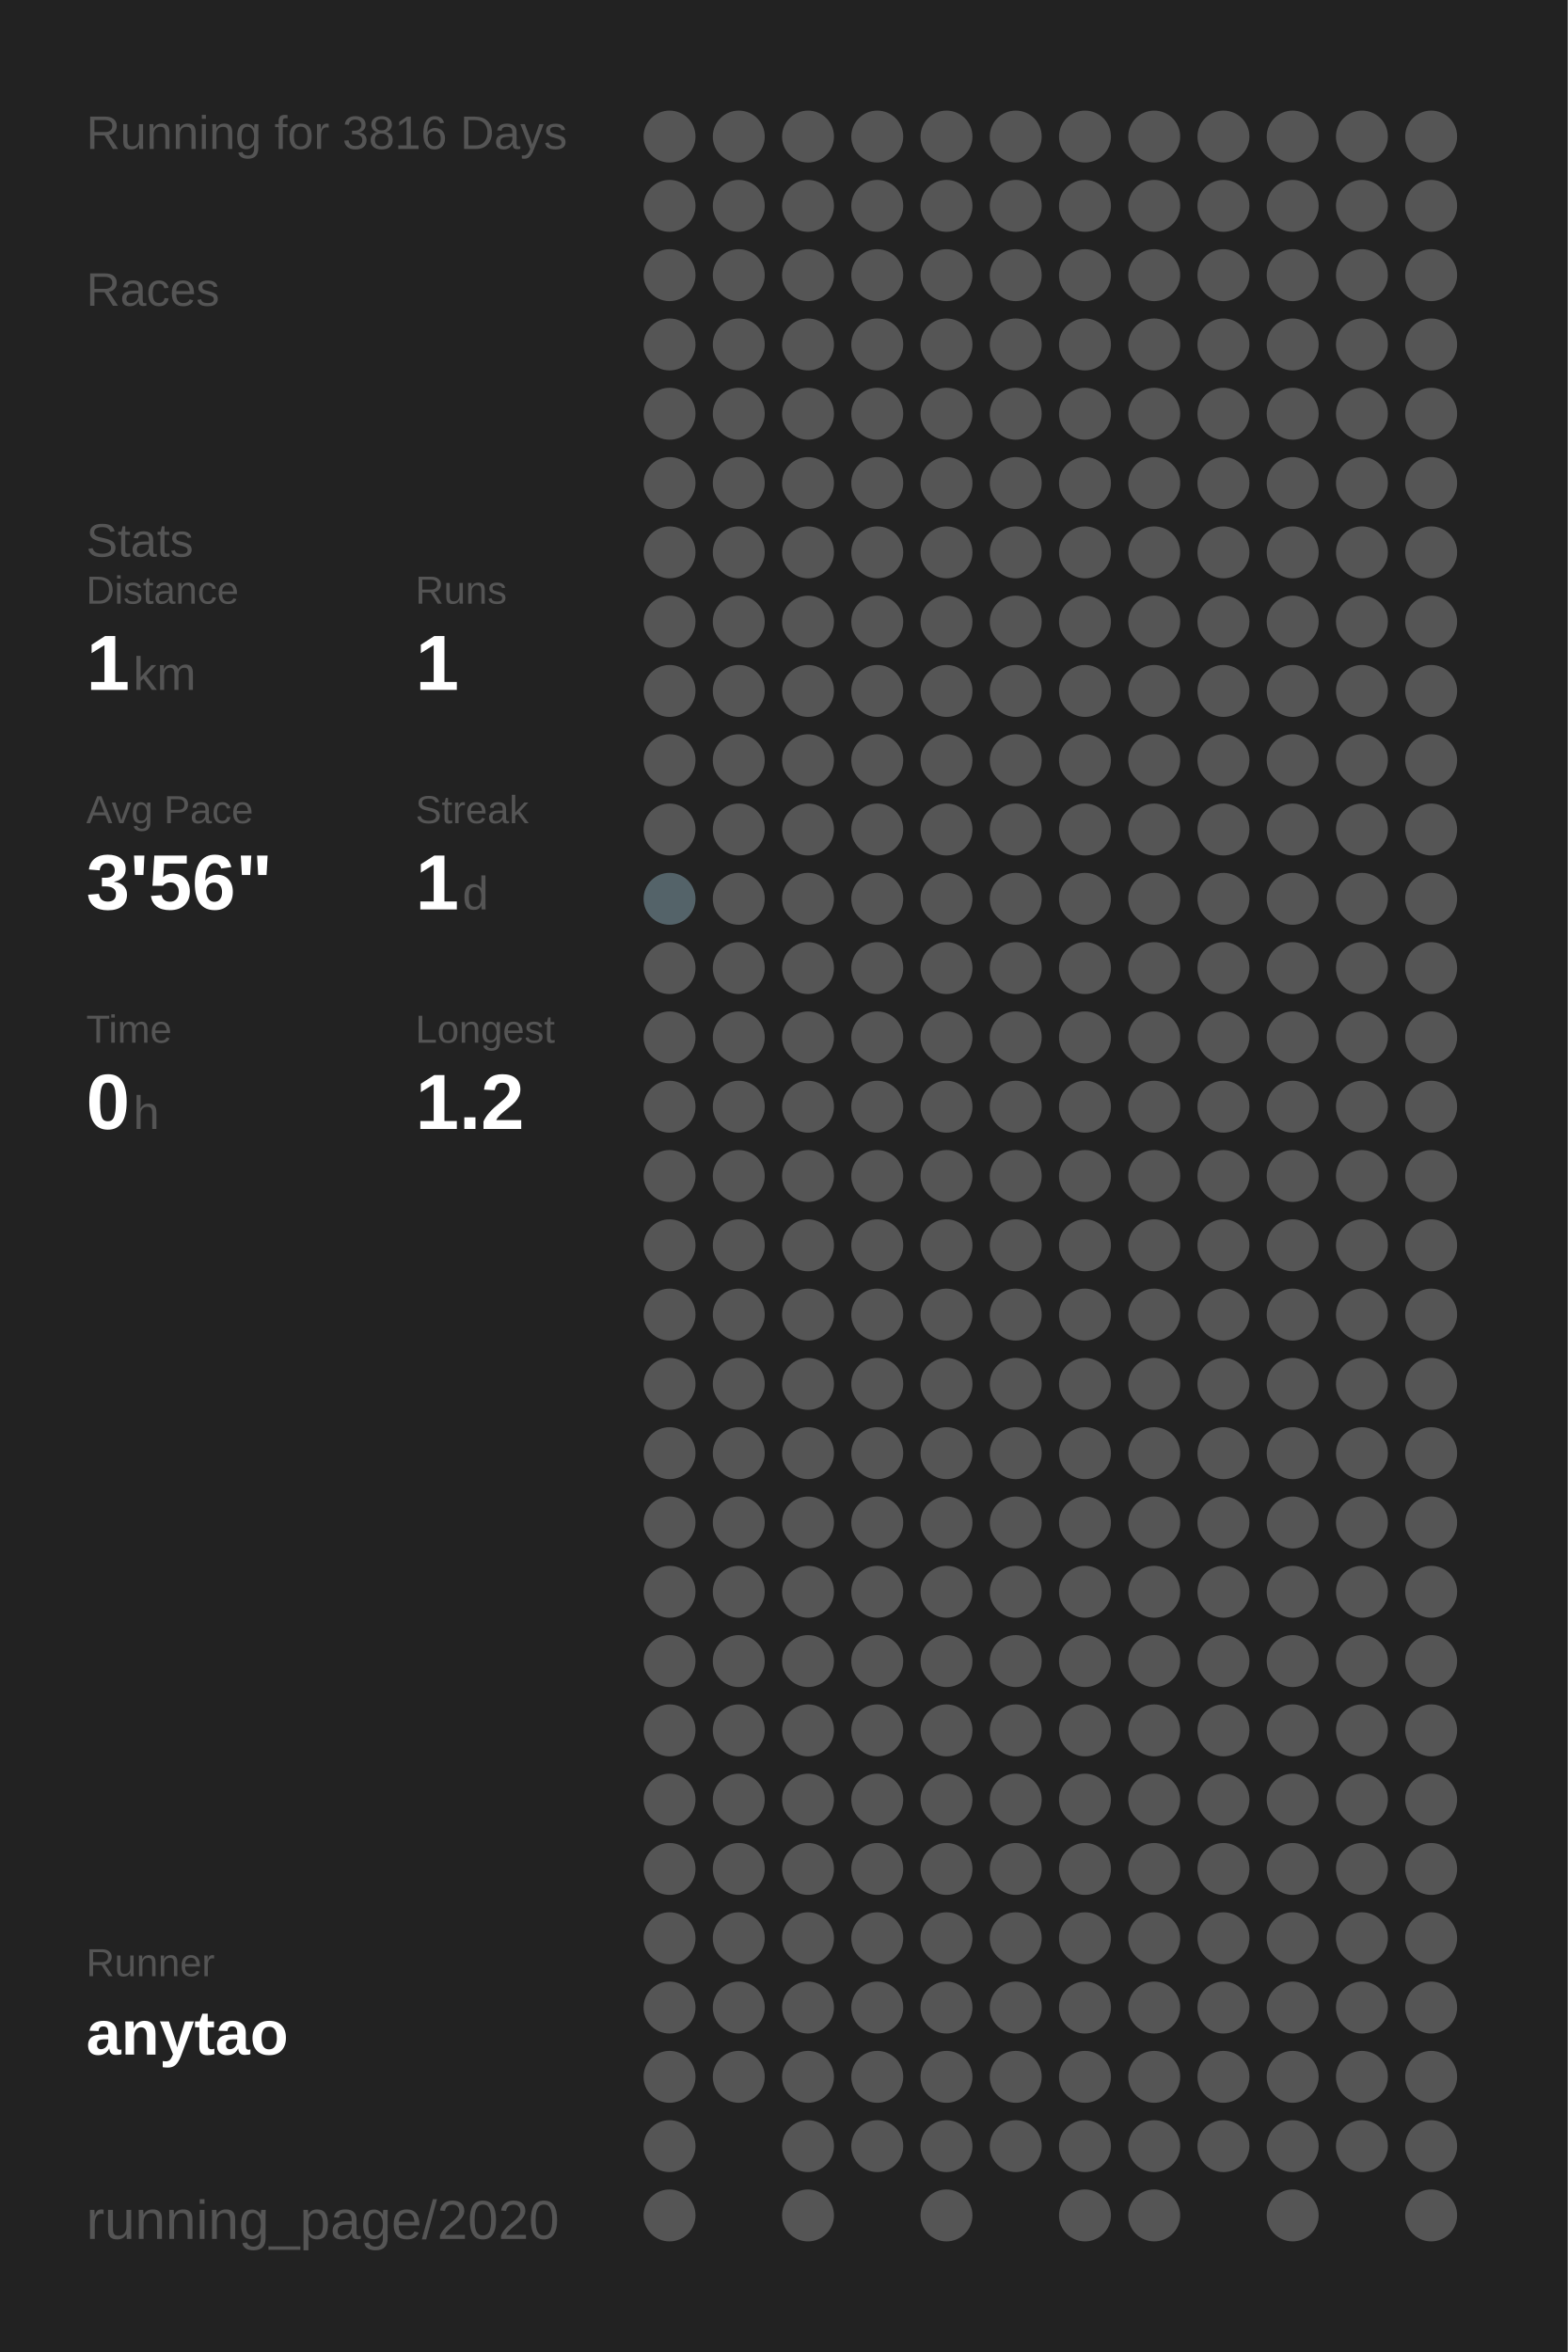
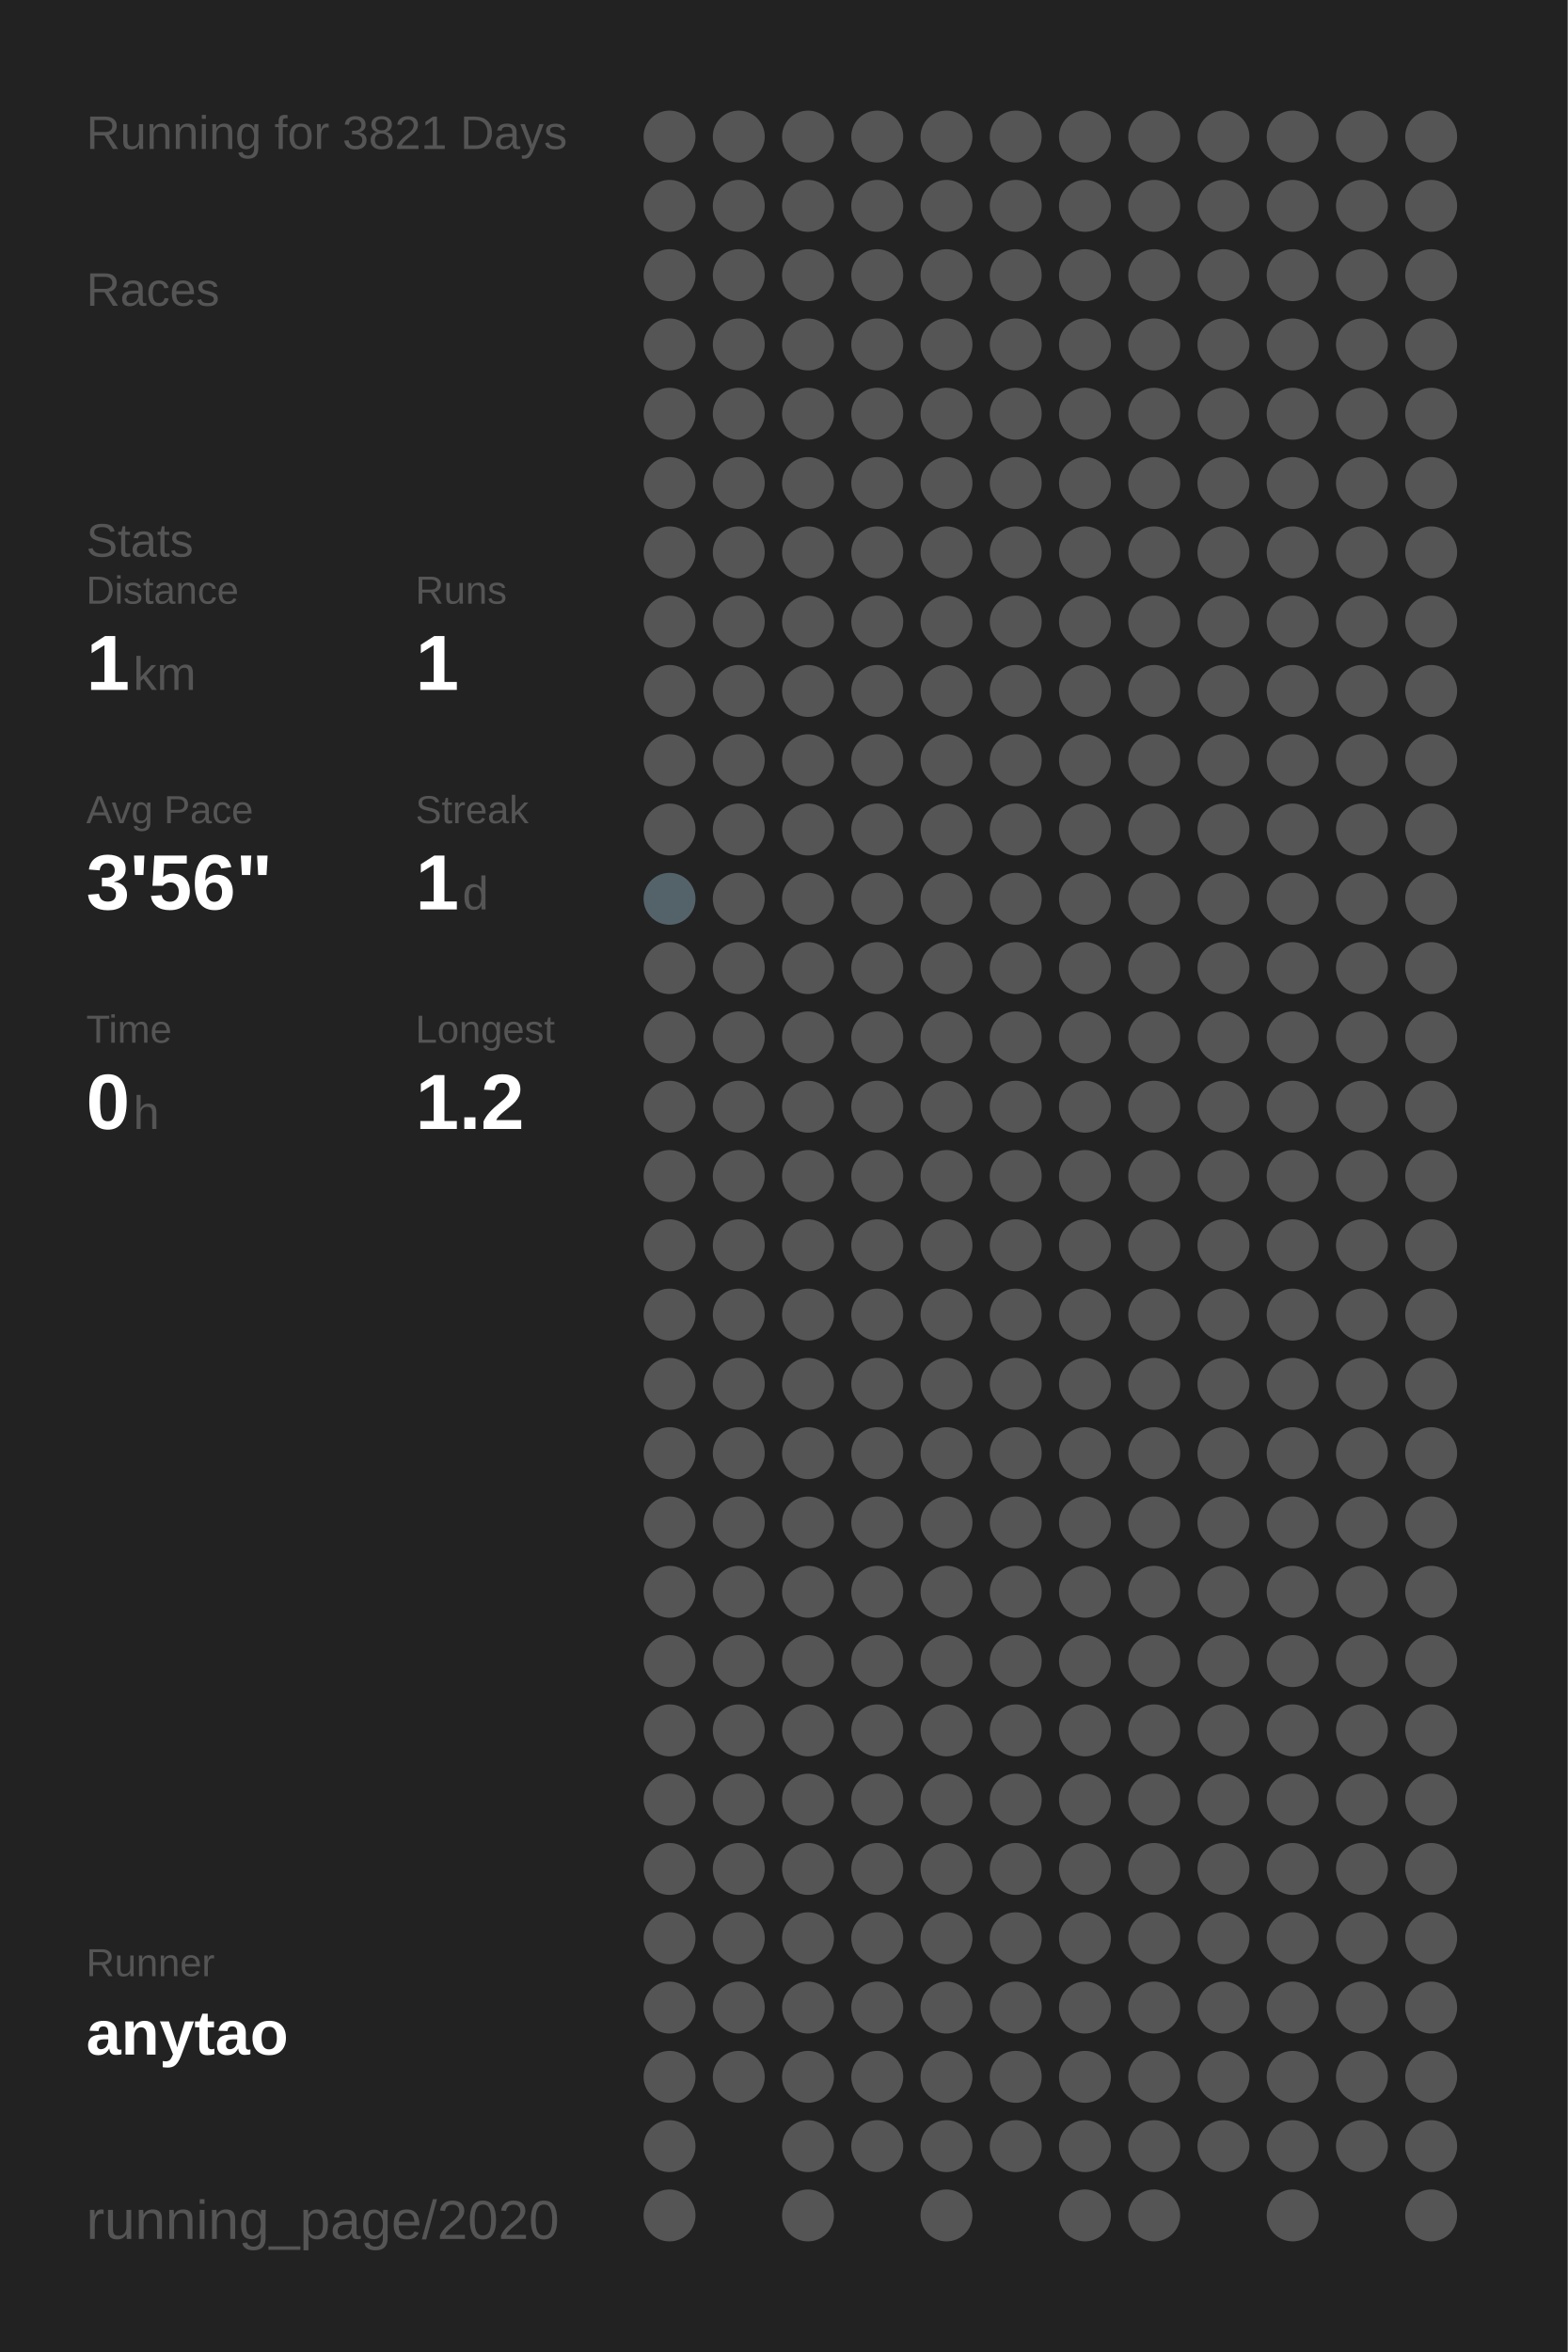
<svg xmlns="http://www.w3.org/2000/svg" baseProfile="full" height="300mm" version="1.1" viewBox="0,0,200,300" width="200mm">
  <defs />
  <rect fill="#222222" height="300" width="200" x="0" y="0" />
-   <text fill="#555555" style="font-size:6px; font-family:Arial;" x="11" y="19">Running for 3816 Days</text>
+   <text fill="#555555" style="font-size:6px; font-family:Arial;" x="11" y="19">Running for 3821 Days</text>
  <text fill="#555555" style="font-size:6px; font-family:Arial;" x="11" y="39">Races</text>
  <text fill="#555555" style="font-size:6px; font-family:Arial;" x="11" y="71">Stats</text>
  <text fill="#555555" style="font-size:5px; font-family:Arial;" x="11" y="77">Distance</text>
  <text fill="#FFFFFF" style="font-size:10px; font-family:Arial; font-weight:bold;" x="11" y="88">1</text>
  <text fill="#555555" style="font-size:6px; font-family:Arial;" x="17" y="88">km</text>
  <text fill="#555555" style="font-size:5px; font-family:Arial;" x="53" y="77">Runs</text>
  <text fill="#FFFFFF" style="font-size:10px; font-family:Arial; font-weight:bold;" x="53" y="88">1</text>
  <text fill="#555555" style="font-size:5px; font-family:Arial;" x="11" y="105">Avg Pace</text>
  <text fill="#FFFFFF" style="font-size:10px; font-family:Arial; font-weight:bold;" x="11" y="116">3'56"</text>
  <text fill="#555555" style="font-size:5px; font-family:Arial;" x="53" y="105">Streak</text>
  <text fill="#FFFFFF" style="font-size:10px; font-family:Arial; font-weight:bold;" x="53" y="116">1</text>
  <text fill="#555555" style="font-size:6px; font-family:Arial;" x="59" y="116">d</text>
  <text fill="#555555" style="font-size:5px; font-family:Arial;" x="11" y="133">Time</text>
  <text fill="#FFFFFF" style="font-size:10px; font-family:Arial; font-weight:bold;" x="11" y="144">0</text>
  <text fill="#555555" style="font-size:6px; font-family:Arial;" x="17" y="144">h</text>
  <text fill="#555555" style="font-size:5px; font-family:Arial;" x="53" y="133">Longest</text>
  <text fill="#FFFFFF" style="font-size:10px; font-family:Arial; font-weight:bold;" x="53" y="144">1.2</text>
  <text fill="#555555" style="font-size:5px; font-family:Arial;" x="11" y="252.065">Runner</text>
  <text fill="#FFFFFF" style="font-size:8px; font-family:Arial; font-weight:bold;" x="11" y="262.065">anytao</text>
  <text fill="#555555" style="font-size:7px; font-family:Arial;" x="11" y="285.581">running_page/2020</text>
  <circle cx="85.417" cy="17.419" fill="#555555" r="3.312" />
  <circle cx="85.417" cy="26.258" fill="#555555" r="3.312" />
  <circle cx="85.417" cy="35.097" fill="#555555" r="3.312" />
  <circle cx="85.417" cy="43.935" fill="#555555" r="3.312" />
  <circle cx="85.417" cy="52.774" fill="#555555" r="3.312" />
  <circle cx="85.417" cy="61.613" fill="#555555" r="3.312" />
  <circle cx="85.417" cy="70.452" fill="#555555" r="3.312" />
  <circle cx="85.417" cy="79.29" fill="#555555" r="3.312" />
  <circle cx="85.417" cy="88.129" fill="#555555" r="3.312" />
  <circle cx="85.417" cy="96.968" fill="#555555" r="3.312" />
  <circle cx="85.417" cy="105.806" fill="#555555" r="3.312" />
  <circle cx="85.417" cy="114.645" fill="#546369" r="3.312" />
  <circle cx="85.417" cy="123.484" fill="#555555" r="3.312" />
  <circle cx="85.417" cy="132.323" fill="#555555" r="3.312" />
  <circle cx="85.417" cy="141.161" fill="#555555" r="3.312" />
  <circle cx="85.417" cy="150" fill="#555555" r="3.312" />
  <circle cx="85.417" cy="158.839" fill="#555555" r="3.312" />
  <circle cx="85.417" cy="167.677" fill="#555555" r="3.312" />
  <circle cx="85.417" cy="176.516" fill="#555555" r="3.312" />
  <circle cx="85.417" cy="185.355" fill="#555555" r="3.312" />
  <circle cx="85.417" cy="194.194" fill="#555555" r="3.312" />
  <circle cx="85.417" cy="203.032" fill="#555555" r="3.312" />
  <circle cx="85.417" cy="211.871" fill="#555555" r="3.312" />
  <circle cx="85.417" cy="220.71" fill="#555555" r="3.312" />
  <circle cx="85.417" cy="229.548" fill="#555555" r="3.312" />
  <circle cx="85.417" cy="238.387" fill="#555555" r="3.312" />
  <circle cx="85.417" cy="247.226" fill="#555555" r="3.312" />
  <circle cx="85.417" cy="256.065" fill="#555555" r="3.312" />
  <circle cx="85.417" cy="264.903" fill="#555555" r="3.312" />
  <circle cx="85.417" cy="273.742" fill="#555555" r="3.312" />
  <circle cx="85.417" cy="282.581" fill="#555555" r="3.312" />
  <circle cx="94.25" cy="17.419" fill="#555555" r="3.312" />
  <circle cx="94.25" cy="26.258" fill="#555555" r="3.312" />
  <circle cx="94.25" cy="35.097" fill="#555555" r="3.312" />
  <circle cx="94.25" cy="43.935" fill="#555555" r="3.312" />
  <circle cx="94.25" cy="52.774" fill="#555555" r="3.312" />
  <circle cx="94.25" cy="61.613" fill="#555555" r="3.312" />
  <circle cx="94.25" cy="70.452" fill="#555555" r="3.312" />
  <circle cx="94.25" cy="79.29" fill="#555555" r="3.312" />
  <circle cx="94.25" cy="88.129" fill="#555555" r="3.312" />
  <circle cx="94.25" cy="96.968" fill="#555555" r="3.312" />
  <circle cx="94.25" cy="105.806" fill="#555555" r="3.312" />
  <circle cx="94.25" cy="114.645" fill="#555555" r="3.312" />
  <circle cx="94.25" cy="123.484" fill="#555555" r="3.312" />
  <circle cx="94.25" cy="132.323" fill="#555555" r="3.312" />
  <circle cx="94.25" cy="141.161" fill="#555555" r="3.312" />
  <circle cx="94.25" cy="150" fill="#555555" r="3.312" />
  <circle cx="94.25" cy="158.839" fill="#555555" r="3.312" />
  <circle cx="94.25" cy="167.677" fill="#555555" r="3.312" />
  <circle cx="94.25" cy="176.516" fill="#555555" r="3.312" />
  <circle cx="94.25" cy="185.355" fill="#555555" r="3.312" />
  <circle cx="94.25" cy="194.194" fill="#555555" r="3.312" />
  <circle cx="94.25" cy="203.032" fill="#555555" r="3.312" />
  <circle cx="94.25" cy="211.871" fill="#555555" r="3.312" />
  <circle cx="94.25" cy="220.71" fill="#555555" r="3.312" />
  <circle cx="94.25" cy="229.548" fill="#555555" r="3.312" />
  <circle cx="94.25" cy="238.387" fill="#555555" r="3.312" />
  <circle cx="94.25" cy="247.226" fill="#555555" r="3.312" />
  <circle cx="94.25" cy="256.065" fill="#555555" r="3.312" />
  <circle cx="94.25" cy="264.903" fill="#555555" r="3.312" />
  <circle cx="103.083" cy="17.419" fill="#555555" r="3.312" />
  <circle cx="103.083" cy="26.258" fill="#555555" r="3.312" />
  <circle cx="103.083" cy="35.097" fill="#555555" r="3.312" />
  <circle cx="103.083" cy="43.935" fill="#555555" r="3.312" />
  <circle cx="103.083" cy="52.774" fill="#555555" r="3.312" />
  <circle cx="103.083" cy="61.613" fill="#555555" r="3.312" />
  <circle cx="103.083" cy="70.452" fill="#555555" r="3.312" />
  <circle cx="103.083" cy="79.29" fill="#555555" r="3.312" />
  <circle cx="103.083" cy="88.129" fill="#555555" r="3.312" />
  <circle cx="103.083" cy="96.968" fill="#555555" r="3.312" />
  <circle cx="103.083" cy="105.806" fill="#555555" r="3.312" />
  <circle cx="103.083" cy="114.645" fill="#555555" r="3.312" />
  <circle cx="103.083" cy="123.484" fill="#555555" r="3.312" />
  <circle cx="103.083" cy="132.323" fill="#555555" r="3.312" />
  <circle cx="103.083" cy="141.161" fill="#555555" r="3.312" />
  <circle cx="103.083" cy="150" fill="#555555" r="3.312" />
  <circle cx="103.083" cy="158.839" fill="#555555" r="3.312" />
  <circle cx="103.083" cy="167.677" fill="#555555" r="3.312" />
  <circle cx="103.083" cy="176.516" fill="#555555" r="3.312" />
  <circle cx="103.083" cy="185.355" fill="#555555" r="3.312" />
  <circle cx="103.083" cy="194.194" fill="#555555" r="3.312" />
  <circle cx="103.083" cy="203.032" fill="#555555" r="3.312" />
  <circle cx="103.083" cy="211.871" fill="#555555" r="3.312" />
  <circle cx="103.083" cy="220.71" fill="#555555" r="3.312" />
  <circle cx="103.083" cy="229.548" fill="#555555" r="3.312" />
  <circle cx="103.083" cy="238.387" fill="#555555" r="3.312" />
  <circle cx="103.083" cy="247.226" fill="#555555" r="3.312" />
  <circle cx="103.083" cy="256.065" fill="#555555" r="3.312" />
  <circle cx="103.083" cy="264.903" fill="#555555" r="3.312" />
  <circle cx="103.083" cy="273.742" fill="#555555" r="3.312" />
  <circle cx="103.083" cy="282.581" fill="#555555" r="3.312" />
  <circle cx="111.917" cy="17.419" fill="#555555" r="3.312" />
  <circle cx="111.917" cy="26.258" fill="#555555" r="3.312" />
  <circle cx="111.917" cy="35.097" fill="#555555" r="3.312" />
  <circle cx="111.917" cy="43.935" fill="#555555" r="3.312" />
  <circle cx="111.917" cy="52.774" fill="#555555" r="3.312" />
  <circle cx="111.917" cy="61.613" fill="#555555" r="3.312" />
  <circle cx="111.917" cy="70.452" fill="#555555" r="3.312" />
  <circle cx="111.917" cy="79.29" fill="#555555" r="3.312" />
  <circle cx="111.917" cy="88.129" fill="#555555" r="3.312" />
  <circle cx="111.917" cy="96.968" fill="#555555" r="3.312" />
  <circle cx="111.917" cy="105.806" fill="#555555" r="3.312" />
  <circle cx="111.917" cy="114.645" fill="#555555" r="3.312" />
  <circle cx="111.917" cy="123.484" fill="#555555" r="3.312" />
  <circle cx="111.917" cy="132.323" fill="#555555" r="3.312" />
  <circle cx="111.917" cy="141.161" fill="#555555" r="3.312" />
  <circle cx="111.917" cy="150" fill="#555555" r="3.312" />
  <circle cx="111.917" cy="158.839" fill="#555555" r="3.312" />
  <circle cx="111.917" cy="167.677" fill="#555555" r="3.312" />
  <circle cx="111.917" cy="176.516" fill="#555555" r="3.312" />
  <circle cx="111.917" cy="185.355" fill="#555555" r="3.312" />
  <circle cx="111.917" cy="194.194" fill="#555555" r="3.312" />
  <circle cx="111.917" cy="203.032" fill="#555555" r="3.312" />
  <circle cx="111.917" cy="211.871" fill="#555555" r="3.312" />
  <circle cx="111.917" cy="220.71" fill="#555555" r="3.312" />
  <circle cx="111.917" cy="229.548" fill="#555555" r="3.312" />
  <circle cx="111.917" cy="238.387" fill="#555555" r="3.312" />
  <circle cx="111.917" cy="247.226" fill="#555555" r="3.312" />
  <circle cx="111.917" cy="256.065" fill="#555555" r="3.312" />
  <circle cx="111.917" cy="264.903" fill="#555555" r="3.312" />
  <circle cx="111.917" cy="273.742" fill="#555555" r="3.312" />
  <circle cx="120.75" cy="17.419" fill="#555555" r="3.312" />
  <circle cx="120.75" cy="26.258" fill="#555555" r="3.312" />
  <circle cx="120.75" cy="35.097" fill="#555555" r="3.312" />
  <circle cx="120.75" cy="43.935" fill="#555555" r="3.312" />
  <circle cx="120.75" cy="52.774" fill="#555555" r="3.312" />
  <circle cx="120.75" cy="61.613" fill="#555555" r="3.312" />
  <circle cx="120.75" cy="70.452" fill="#555555" r="3.312" />
  <circle cx="120.75" cy="79.29" fill="#555555" r="3.312" />
  <circle cx="120.75" cy="88.129" fill="#555555" r="3.312" />
  <circle cx="120.75" cy="96.968" fill="#555555" r="3.312" />
  <circle cx="120.75" cy="105.806" fill="#555555" r="3.312" />
  <circle cx="120.75" cy="114.645" fill="#555555" r="3.312" />
  <circle cx="120.75" cy="123.484" fill="#555555" r="3.312" />
  <circle cx="120.75" cy="132.323" fill="#555555" r="3.312" />
  <circle cx="120.75" cy="141.161" fill="#555555" r="3.312" />
  <circle cx="120.75" cy="150" fill="#555555" r="3.312" />
  <circle cx="120.75" cy="158.839" fill="#555555" r="3.312" />
  <circle cx="120.75" cy="167.677" fill="#555555" r="3.312" />
  <circle cx="120.75" cy="176.516" fill="#555555" r="3.312" />
  <circle cx="120.75" cy="185.355" fill="#555555" r="3.312" />
  <circle cx="120.75" cy="194.194" fill="#555555" r="3.312" />
  <circle cx="120.75" cy="203.032" fill="#555555" r="3.312" />
  <circle cx="120.75" cy="211.871" fill="#555555" r="3.312" />
  <circle cx="120.75" cy="220.71" fill="#555555" r="3.312" />
  <circle cx="120.75" cy="229.548" fill="#555555" r="3.312" />
  <circle cx="120.75" cy="238.387" fill="#555555" r="3.312" />
  <circle cx="120.75" cy="247.226" fill="#555555" r="3.312" />
  <circle cx="120.75" cy="256.065" fill="#555555" r="3.312" />
  <circle cx="120.75" cy="264.903" fill="#555555" r="3.312" />
  <circle cx="120.75" cy="273.742" fill="#555555" r="3.312" />
  <circle cx="120.75" cy="282.581" fill="#555555" r="3.312" />
  <circle cx="129.583" cy="17.419" fill="#555555" r="3.312" />
  <circle cx="129.583" cy="26.258" fill="#555555" r="3.312" />
  <circle cx="129.583" cy="35.097" fill="#555555" r="3.312" />
  <circle cx="129.583" cy="43.935" fill="#555555" r="3.312" />
  <circle cx="129.583" cy="52.774" fill="#555555" r="3.312" />
  <circle cx="129.583" cy="61.613" fill="#555555" r="3.312" />
  <circle cx="129.583" cy="70.452" fill="#555555" r="3.312" />
  <circle cx="129.583" cy="79.29" fill="#555555" r="3.312" />
  <circle cx="129.583" cy="88.129" fill="#555555" r="3.312" />
  <circle cx="129.583" cy="96.968" fill="#555555" r="3.312" />
  <circle cx="129.583" cy="105.806" fill="#555555" r="3.312" />
  <circle cx="129.583" cy="114.645" fill="#555555" r="3.312" />
  <circle cx="129.583" cy="123.484" fill="#555555" r="3.312" />
  <circle cx="129.583" cy="132.323" fill="#555555" r="3.312" />
  <circle cx="129.583" cy="141.161" fill="#555555" r="3.312" />
  <circle cx="129.583" cy="150" fill="#555555" r="3.312" />
  <circle cx="129.583" cy="158.839" fill="#555555" r="3.312" />
  <circle cx="129.583" cy="167.677" fill="#555555" r="3.312" />
  <circle cx="129.583" cy="176.516" fill="#555555" r="3.312" />
  <circle cx="129.583" cy="185.355" fill="#555555" r="3.312" />
  <circle cx="129.583" cy="194.194" fill="#555555" r="3.312" />
  <circle cx="129.583" cy="203.032" fill="#555555" r="3.312" />
  <circle cx="129.583" cy="211.871" fill="#555555" r="3.312" />
  <circle cx="129.583" cy="220.71" fill="#555555" r="3.312" />
  <circle cx="129.583" cy="229.548" fill="#555555" r="3.312" />
  <circle cx="129.583" cy="238.387" fill="#555555" r="3.312" />
  <circle cx="129.583" cy="247.226" fill="#555555" r="3.312" />
  <circle cx="129.583" cy="256.065" fill="#555555" r="3.312" />
  <circle cx="129.583" cy="264.903" fill="#555555" r="3.312" />
  <circle cx="129.583" cy="273.742" fill="#555555" r="3.312" />
  <circle cx="138.417" cy="17.419" fill="#555555" r="3.312" />
  <circle cx="138.417" cy="26.258" fill="#555555" r="3.312" />
  <circle cx="138.417" cy="35.097" fill="#555555" r="3.312" />
  <circle cx="138.417" cy="43.935" fill="#555555" r="3.312" />
  <circle cx="138.417" cy="52.774" fill="#555555" r="3.312" />
  <circle cx="138.417" cy="61.613" fill="#555555" r="3.312" />
  <circle cx="138.417" cy="70.452" fill="#555555" r="3.312" />
  <circle cx="138.417" cy="79.29" fill="#555555" r="3.312" />
  <circle cx="138.417" cy="88.129" fill="#555555" r="3.312" />
  <circle cx="138.417" cy="96.968" fill="#555555" r="3.312" />
  <circle cx="138.417" cy="105.806" fill="#555555" r="3.312" />
  <circle cx="138.417" cy="114.645" fill="#555555" r="3.312" />
  <circle cx="138.417" cy="123.484" fill="#555555" r="3.312" />
  <circle cx="138.417" cy="132.323" fill="#555555" r="3.312" />
  <circle cx="138.417" cy="141.161" fill="#555555" r="3.312" />
  <circle cx="138.417" cy="150" fill="#555555" r="3.312" />
  <circle cx="138.417" cy="158.839" fill="#555555" r="3.312" />
  <circle cx="138.417" cy="167.677" fill="#555555" r="3.312" />
  <circle cx="138.417" cy="176.516" fill="#555555" r="3.312" />
  <circle cx="138.417" cy="185.355" fill="#555555" r="3.312" />
  <circle cx="138.417" cy="194.194" fill="#555555" r="3.312" />
  <circle cx="138.417" cy="203.032" fill="#555555" r="3.312" />
  <circle cx="138.417" cy="211.871" fill="#555555" r="3.312" />
  <circle cx="138.417" cy="220.71" fill="#555555" r="3.312" />
  <circle cx="138.417" cy="229.548" fill="#555555" r="3.312" />
  <circle cx="138.417" cy="238.387" fill="#555555" r="3.312" />
  <circle cx="138.417" cy="247.226" fill="#555555" r="3.312" />
  <circle cx="138.417" cy="256.065" fill="#555555" r="3.312" />
  <circle cx="138.417" cy="264.903" fill="#555555" r="3.312" />
  <circle cx="138.417" cy="273.742" fill="#555555" r="3.312" />
  <circle cx="138.417" cy="282.581" fill="#555555" r="3.312" />
  <circle cx="147.25" cy="17.419" fill="#555555" r="3.312" />
  <circle cx="147.25" cy="26.258" fill="#555555" r="3.312" />
  <circle cx="147.25" cy="35.097" fill="#555555" r="3.312" />
  <circle cx="147.25" cy="43.935" fill="#555555" r="3.312" />
  <circle cx="147.25" cy="52.774" fill="#555555" r="3.312" />
  <circle cx="147.25" cy="61.613" fill="#555555" r="3.312" />
  <circle cx="147.25" cy="70.452" fill="#555555" r="3.312" />
  <circle cx="147.25" cy="79.29" fill="#555555" r="3.312" />
  <circle cx="147.25" cy="88.129" fill="#555555" r="3.312" />
  <circle cx="147.25" cy="96.968" fill="#555555" r="3.312" />
  <circle cx="147.25" cy="105.806" fill="#555555" r="3.312" />
  <circle cx="147.25" cy="114.645" fill="#555555" r="3.312" />
  <circle cx="147.25" cy="123.484" fill="#555555" r="3.312" />
  <circle cx="147.25" cy="132.323" fill="#555555" r="3.312" />
  <circle cx="147.25" cy="141.161" fill="#555555" r="3.312" />
  <circle cx="147.25" cy="150" fill="#555555" r="3.312" />
  <circle cx="147.25" cy="158.839" fill="#555555" r="3.312" />
  <circle cx="147.25" cy="167.677" fill="#555555" r="3.312" />
  <circle cx="147.25" cy="176.516" fill="#555555" r="3.312" />
  <circle cx="147.25" cy="185.355" fill="#555555" r="3.312" />
  <circle cx="147.25" cy="194.194" fill="#555555" r="3.312" />
  <circle cx="147.25" cy="203.032" fill="#555555" r="3.312" />
  <circle cx="147.25" cy="211.871" fill="#555555" r="3.312" />
  <circle cx="147.25" cy="220.71" fill="#555555" r="3.312" />
  <circle cx="147.25" cy="229.548" fill="#555555" r="3.312" />
  <circle cx="147.25" cy="238.387" fill="#555555" r="3.312" />
  <circle cx="147.25" cy="247.226" fill="#555555" r="3.312" />
  <circle cx="147.25" cy="256.065" fill="#555555" r="3.312" />
  <circle cx="147.25" cy="264.903" fill="#555555" r="3.312" />
  <circle cx="147.25" cy="273.742" fill="#555555" r="3.312" />
  <circle cx="147.25" cy="282.581" fill="#555555" r="3.312" />
  <circle cx="156.083" cy="17.419" fill="#555555" r="3.312" />
  <circle cx="156.083" cy="26.258" fill="#555555" r="3.312" />
  <circle cx="156.083" cy="35.097" fill="#555555" r="3.312" />
  <circle cx="156.083" cy="43.935" fill="#555555" r="3.312" />
  <circle cx="156.083" cy="52.774" fill="#555555" r="3.312" />
  <circle cx="156.083" cy="61.613" fill="#555555" r="3.312" />
  <circle cx="156.083" cy="70.452" fill="#555555" r="3.312" />
  <circle cx="156.083" cy="79.29" fill="#555555" r="3.312" />
  <circle cx="156.083" cy="88.129" fill="#555555" r="3.312" />
  <circle cx="156.083" cy="96.968" fill="#555555" r="3.312" />
  <circle cx="156.083" cy="105.806" fill="#555555" r="3.312" />
  <circle cx="156.083" cy="114.645" fill="#555555" r="3.312" />
  <circle cx="156.083" cy="123.484" fill="#555555" r="3.312" />
  <circle cx="156.083" cy="132.323" fill="#555555" r="3.312" />
  <circle cx="156.083" cy="141.161" fill="#555555" r="3.312" />
  <circle cx="156.083" cy="150" fill="#555555" r="3.312" />
  <circle cx="156.083" cy="158.839" fill="#555555" r="3.312" />
  <circle cx="156.083" cy="167.677" fill="#555555" r="3.312" />
  <circle cx="156.083" cy="176.516" fill="#555555" r="3.312" />
  <circle cx="156.083" cy="185.355" fill="#555555" r="3.312" />
  <circle cx="156.083" cy="194.194" fill="#555555" r="3.312" />
  <circle cx="156.083" cy="203.032" fill="#555555" r="3.312" />
  <circle cx="156.083" cy="211.871" fill="#555555" r="3.312" />
  <circle cx="156.083" cy="220.71" fill="#555555" r="3.312" />
  <circle cx="156.083" cy="229.548" fill="#555555" r="3.312" />
  <circle cx="156.083" cy="238.387" fill="#555555" r="3.312" />
  <circle cx="156.083" cy="247.226" fill="#555555" r="3.312" />
  <circle cx="156.083" cy="256.065" fill="#555555" r="3.312" />
  <circle cx="156.083" cy="264.903" fill="#555555" r="3.312" />
  <circle cx="156.083" cy="273.742" fill="#555555" r="3.312" />
  <circle cx="164.917" cy="17.419" fill="#555555" r="3.312" />
  <circle cx="164.917" cy="26.258" fill="#555555" r="3.312" />
  <circle cx="164.917" cy="35.097" fill="#555555" r="3.312" />
  <circle cx="164.917" cy="43.935" fill="#555555" r="3.312" />
  <circle cx="164.917" cy="52.774" fill="#555555" r="3.312" />
  <circle cx="164.917" cy="61.613" fill="#555555" r="3.312" />
  <circle cx="164.917" cy="70.452" fill="#555555" r="3.312" />
  <circle cx="164.917" cy="79.29" fill="#555555" r="3.312" />
  <circle cx="164.917" cy="88.129" fill="#555555" r="3.312" />
  <circle cx="164.917" cy="96.968" fill="#555555" r="3.312" />
  <circle cx="164.917" cy="105.806" fill="#555555" r="3.312" />
  <circle cx="164.917" cy="114.645" fill="#555555" r="3.312" />
  <circle cx="164.917" cy="123.484" fill="#555555" r="3.312" />
  <circle cx="164.917" cy="132.323" fill="#555555" r="3.312" />
  <circle cx="164.917" cy="141.161" fill="#555555" r="3.312" />
  <circle cx="164.917" cy="150" fill="#555555" r="3.312" />
  <circle cx="164.917" cy="158.839" fill="#555555" r="3.312" />
  <circle cx="164.917" cy="167.677" fill="#555555" r="3.312" />
  <circle cx="164.917" cy="176.516" fill="#555555" r="3.312" />
  <circle cx="164.917" cy="185.355" fill="#555555" r="3.312" />
  <circle cx="164.917" cy="194.194" fill="#555555" r="3.312" />
  <circle cx="164.917" cy="203.032" fill="#555555" r="3.312" />
  <circle cx="164.917" cy="211.871" fill="#555555" r="3.312" />
  <circle cx="164.917" cy="220.71" fill="#555555" r="3.312" />
  <circle cx="164.917" cy="229.548" fill="#555555" r="3.312" />
  <circle cx="164.917" cy="238.387" fill="#555555" r="3.312" />
  <circle cx="164.917" cy="247.226" fill="#555555" r="3.312" />
  <circle cx="164.917" cy="256.065" fill="#555555" r="3.312" />
  <circle cx="164.917" cy="264.903" fill="#555555" r="3.312" />
  <circle cx="164.917" cy="273.742" fill="#555555" r="3.312" />
  <circle cx="164.917" cy="282.581" fill="#555555" r="3.312" />
  <circle cx="173.75" cy="17.419" fill="#555555" r="3.312" />
  <circle cx="173.75" cy="26.258" fill="#555555" r="3.312" />
  <circle cx="173.75" cy="35.097" fill="#555555" r="3.312" />
  <circle cx="173.75" cy="43.935" fill="#555555" r="3.312" />
  <circle cx="173.75" cy="52.774" fill="#555555" r="3.312" />
  <circle cx="173.75" cy="61.613" fill="#555555" r="3.312" />
  <circle cx="173.75" cy="70.452" fill="#555555" r="3.312" />
  <circle cx="173.75" cy="79.29" fill="#555555" r="3.312" />
  <circle cx="173.75" cy="88.129" fill="#555555" r="3.312" />
  <circle cx="173.75" cy="96.968" fill="#555555" r="3.312" />
  <circle cx="173.75" cy="105.806" fill="#555555" r="3.312" />
  <circle cx="173.75" cy="114.645" fill="#555555" r="3.312" />
  <circle cx="173.75" cy="123.484" fill="#555555" r="3.312" />
  <circle cx="173.75" cy="132.323" fill="#555555" r="3.312" />
  <circle cx="173.75" cy="141.161" fill="#555555" r="3.312" />
  <circle cx="173.75" cy="150" fill="#555555" r="3.312" />
  <circle cx="173.75" cy="158.839" fill="#555555" r="3.312" />
  <circle cx="173.75" cy="167.677" fill="#555555" r="3.312" />
  <circle cx="173.75" cy="176.516" fill="#555555" r="3.312" />
  <circle cx="173.75" cy="185.355" fill="#555555" r="3.312" />
  <circle cx="173.75" cy="194.194" fill="#555555" r="3.312" />
  <circle cx="173.75" cy="203.032" fill="#555555" r="3.312" />
  <circle cx="173.75" cy="211.871" fill="#555555" r="3.312" />
  <circle cx="173.75" cy="220.71" fill="#555555" r="3.312" />
  <circle cx="173.75" cy="229.548" fill="#555555" r="3.312" />
  <circle cx="173.75" cy="238.387" fill="#555555" r="3.312" />
  <circle cx="173.75" cy="247.226" fill="#555555" r="3.312" />
  <circle cx="173.75" cy="256.065" fill="#555555" r="3.312" />
  <circle cx="173.75" cy="264.903" fill="#555555" r="3.312" />
  <circle cx="173.75" cy="273.742" fill="#555555" r="3.312" />
  <circle cx="182.583" cy="17.419" fill="#555555" r="3.312" />
  <circle cx="182.583" cy="26.258" fill="#555555" r="3.312" />
  <circle cx="182.583" cy="35.097" fill="#555555" r="3.312" />
  <circle cx="182.583" cy="43.935" fill="#555555" r="3.312" />
  <circle cx="182.583" cy="52.774" fill="#555555" r="3.312" />
  <circle cx="182.583" cy="61.613" fill="#555555" r="3.312" />
  <circle cx="182.583" cy="70.452" fill="#555555" r="3.312" />
  <circle cx="182.583" cy="79.29" fill="#555555" r="3.312" />
  <circle cx="182.583" cy="88.129" fill="#555555" r="3.312" />
  <circle cx="182.583" cy="96.968" fill="#555555" r="3.312" />
  <circle cx="182.583" cy="105.806" fill="#555555" r="3.312" />
  <circle cx="182.583" cy="114.645" fill="#555555" r="3.312" />
  <circle cx="182.583" cy="123.484" fill="#555555" r="3.312" />
  <circle cx="182.583" cy="132.323" fill="#555555" r="3.312" />
  <circle cx="182.583" cy="141.161" fill="#555555" r="3.312" />
  <circle cx="182.583" cy="150" fill="#555555" r="3.312" />
  <circle cx="182.583" cy="158.839" fill="#555555" r="3.312" />
  <circle cx="182.583" cy="167.677" fill="#555555" r="3.312" />
  <circle cx="182.583" cy="176.516" fill="#555555" r="3.312" />
  <circle cx="182.583" cy="185.355" fill="#555555" r="3.312" />
  <circle cx="182.583" cy="194.194" fill="#555555" r="3.312" />
  <circle cx="182.583" cy="203.032" fill="#555555" r="3.312" />
  <circle cx="182.583" cy="211.871" fill="#555555" r="3.312" />
  <circle cx="182.583" cy="220.71" fill="#555555" r="3.312" />
  <circle cx="182.583" cy="229.548" fill="#555555" r="3.312" />
  <circle cx="182.583" cy="238.387" fill="#555555" r="3.312" />
  <circle cx="182.583" cy="247.226" fill="#555555" r="3.312" />
  <circle cx="182.583" cy="256.065" fill="#555555" r="3.312" />
  <circle cx="182.583" cy="264.903" fill="#555555" r="3.312" />
  <circle cx="182.583" cy="273.742" fill="#555555" r="3.312" />
  <circle cx="182.583" cy="282.581" fill="#555555" r="3.312" />
</svg>
